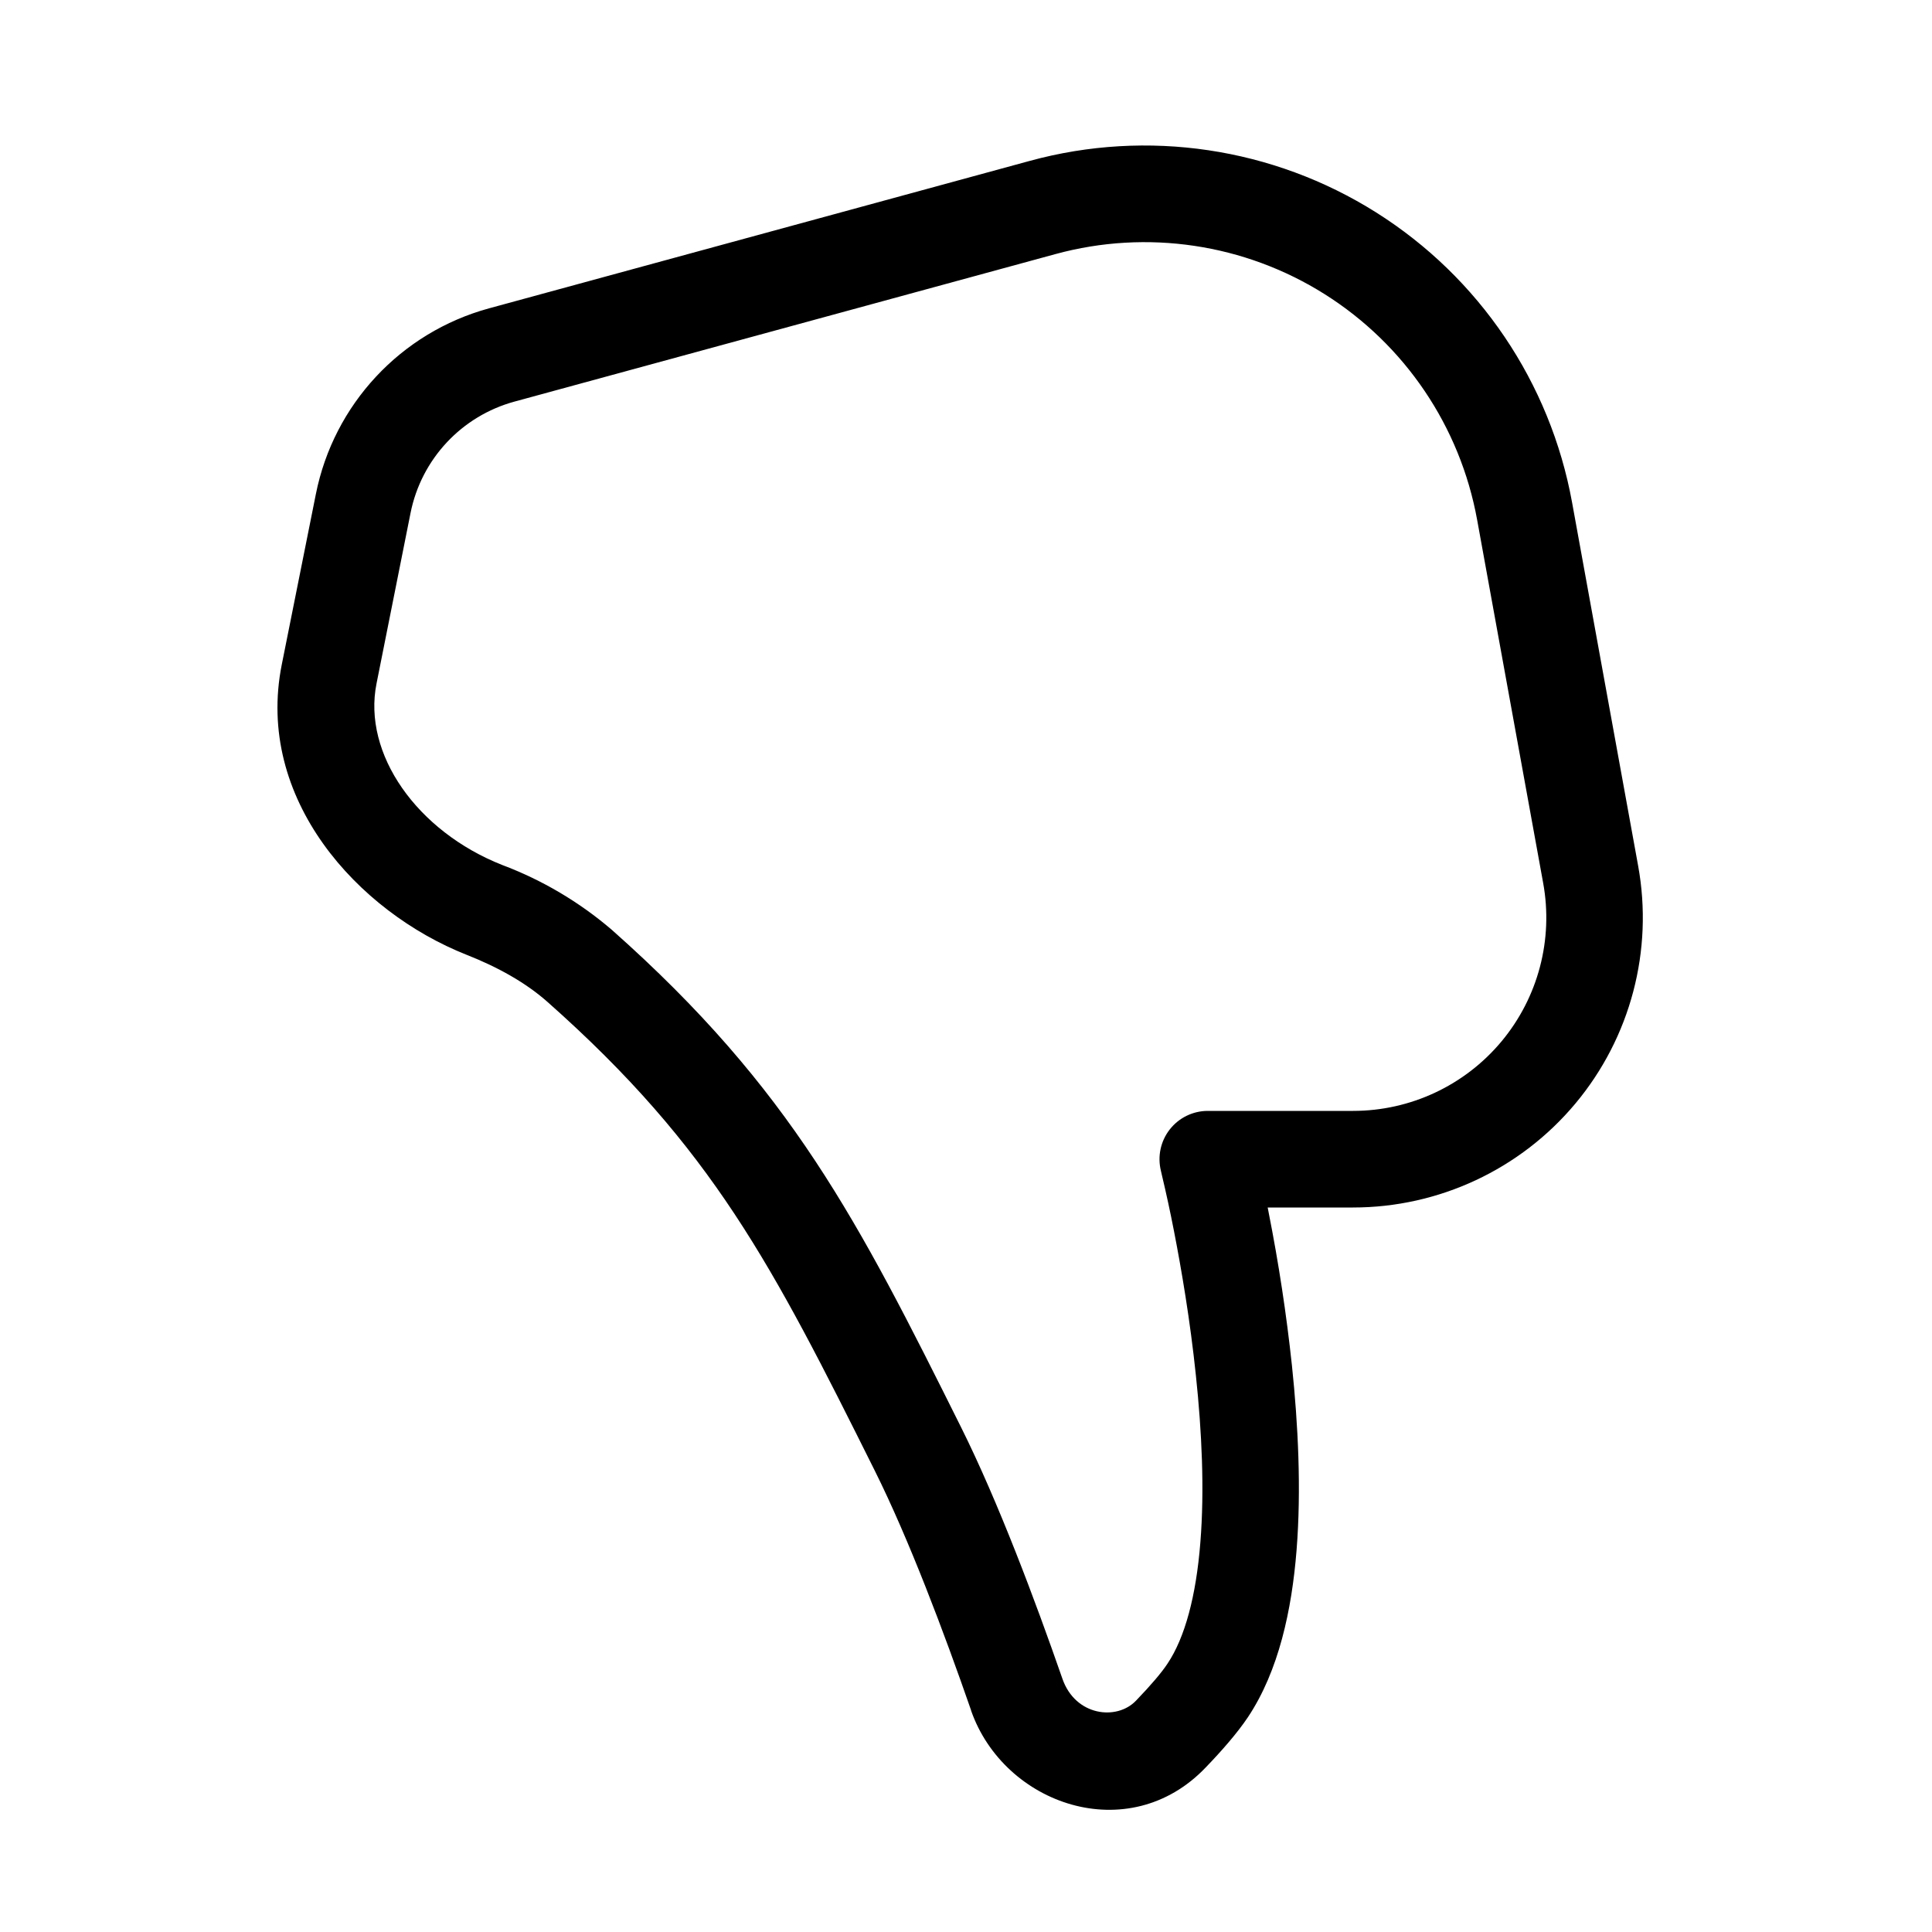
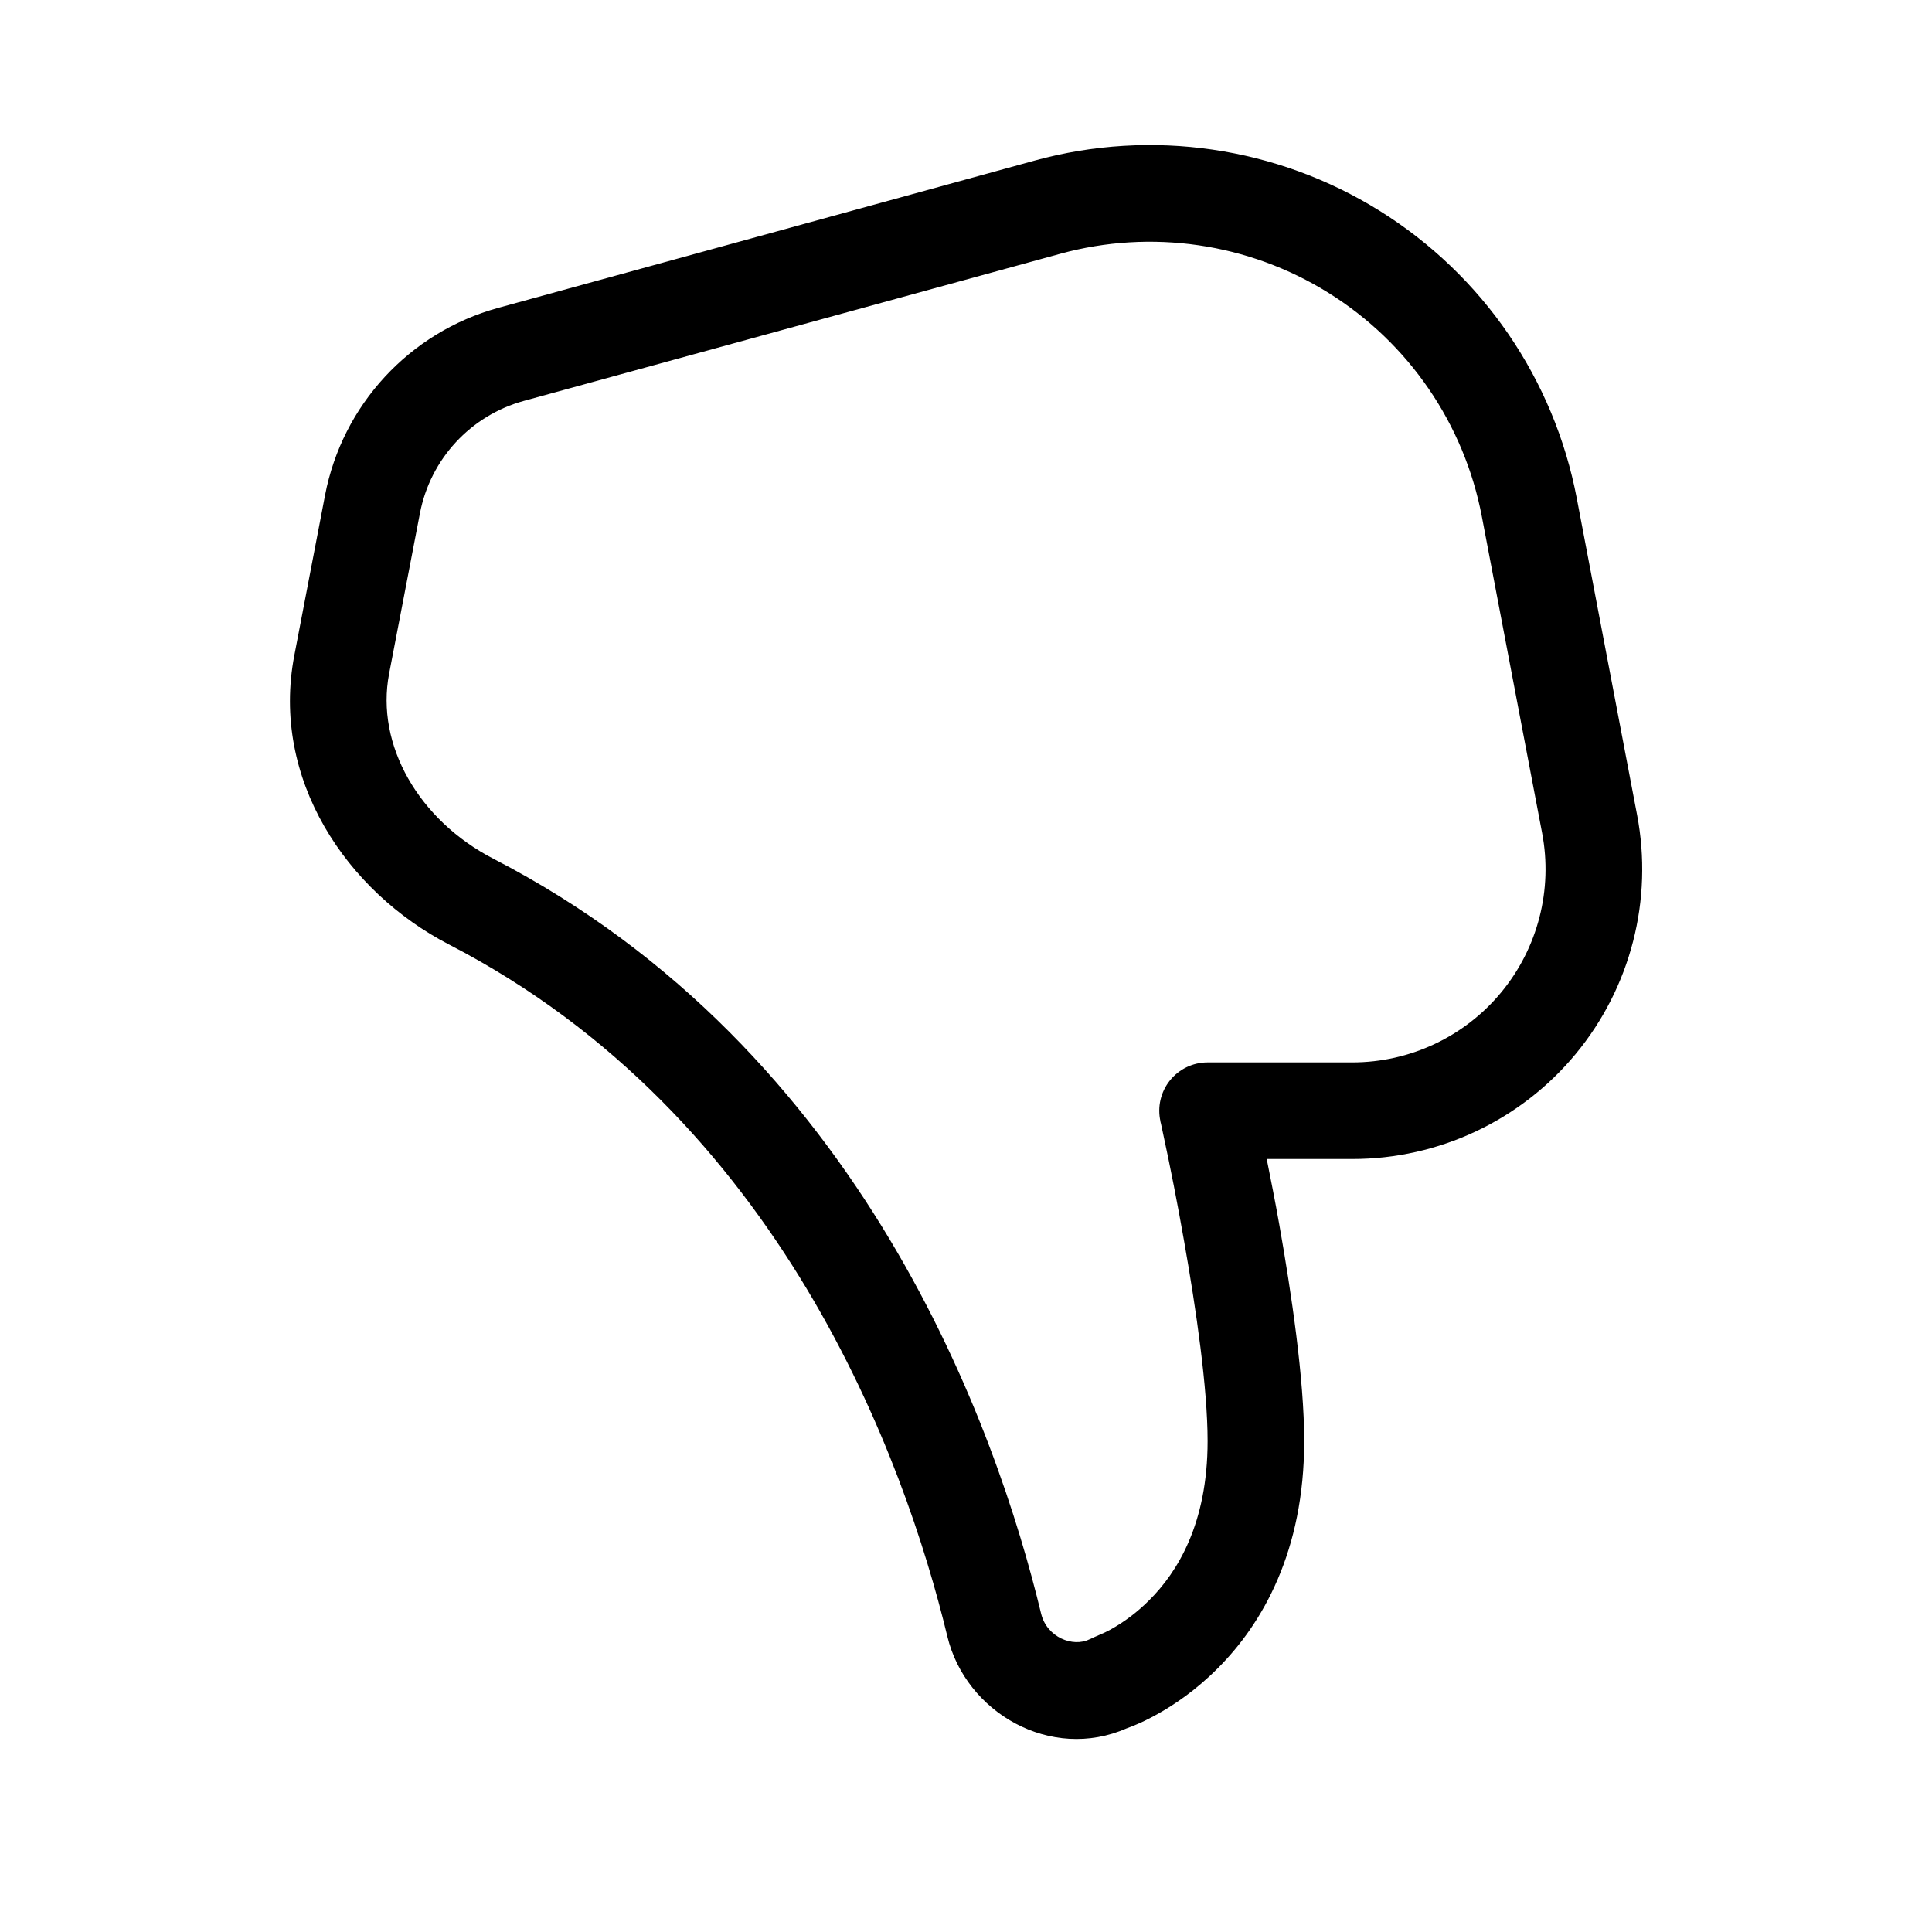
<svg xmlns="http://www.w3.org/2000/svg" fill="none" viewBox="0 0 20 20">
-   <path fill="currentColor" d="M10.052 17.706c.34.977 1.632 1.427 2.43.59.164-.17.326-.355.436-.519.32-.48.455-1.113.504-1.73.05-.628.016-1.302-.048-1.912a18 18 0 0 0-.241-1.583l-.01-.052h.883a3 3 0 0 0 2.952-3.537l-.684-3.762a4.5 4.5 0 0 0-5.612-3.536l-5.6 1.527A2.5 2.5 0 0 0 3.27 5.114l-.353 1.765c-.278 1.389.784 2.558 1.913 3.005.323.127.614.289.84.49 1.707 1.513 2.325 2.723 3.385 4.849.354.71.718 1.676.998 2.483m1.965-5.585v.002l.002.007.007.031a14 14 0 0 1 .126.583c.076.39.167.92.227 1.496.061.577.09 1.184.046 1.728-.044.555-.16.985-.34 1.254-.059.09-.171.222-.326.383-.199.209-.628.16-.762-.227-.283-.814-.664-1.83-1.048-2.601-1.067-2.14-1.756-3.501-3.616-5.151a3.8 3.8 0 0 0-1.136-.672c-.88-.348-1.447-1.149-1.3-1.879L4.25 5.31a1.5 1.5 0 0 1 1.077-1.153l5.6-1.527a3.5 3.5 0 0 1 4.364 2.75l.684 3.762a2 2 0 0 1-1.968 2.358h-1.505a.5.5 0 0 0-.484.621" />
+   <path fill="currentColor" d="M9.807 16.94c.19.79 1.072 1.298 1.858.951h.001q.05-.018.098-.039.084-.034.215-.106c.173-.096.4-.248.626-.475.463-.462.896-1.212.896-2.353 0-.642-.133-1.536-.258-2.242-.044-.25-.091-.482-.13-.678H14a3 3 0 0 0 2.947-3.562l-.624-3.276a4.5 4.5 0 0 0-5.611-3.498L5.158 3.187a2.5 2.5 0 0 0-1.793 1.939l-.318 1.658C2.8 8.066 3.59 9.231 4.649 9.778c3.437 1.775 4.718 5.343 5.158 7.162m1.471.03c-.17.085-.44-.019-.5-.264-.458-1.898-1.835-5.836-5.67-7.816-.77-.398-1.222-1.176-1.08-1.916l.319-1.66A1.5 1.5 0 0 1 5.423 4.15l5.553-1.523a3.5 3.5 0 0 1 4.364 2.72l.624 3.277a2 2 0 0 1-1.965 2.374h-1.498a.5.5 0 0 0-.488.61v.004l.005.019.015.07a29 29 0 0 1 .225 1.149c.125.706.243 1.522.243 2.068 0 .858-.315 1.359-.603 1.646a1.8 1.8 0 0 1-.405.307c-.07.039-.144.064-.215.1" />
</svg>
